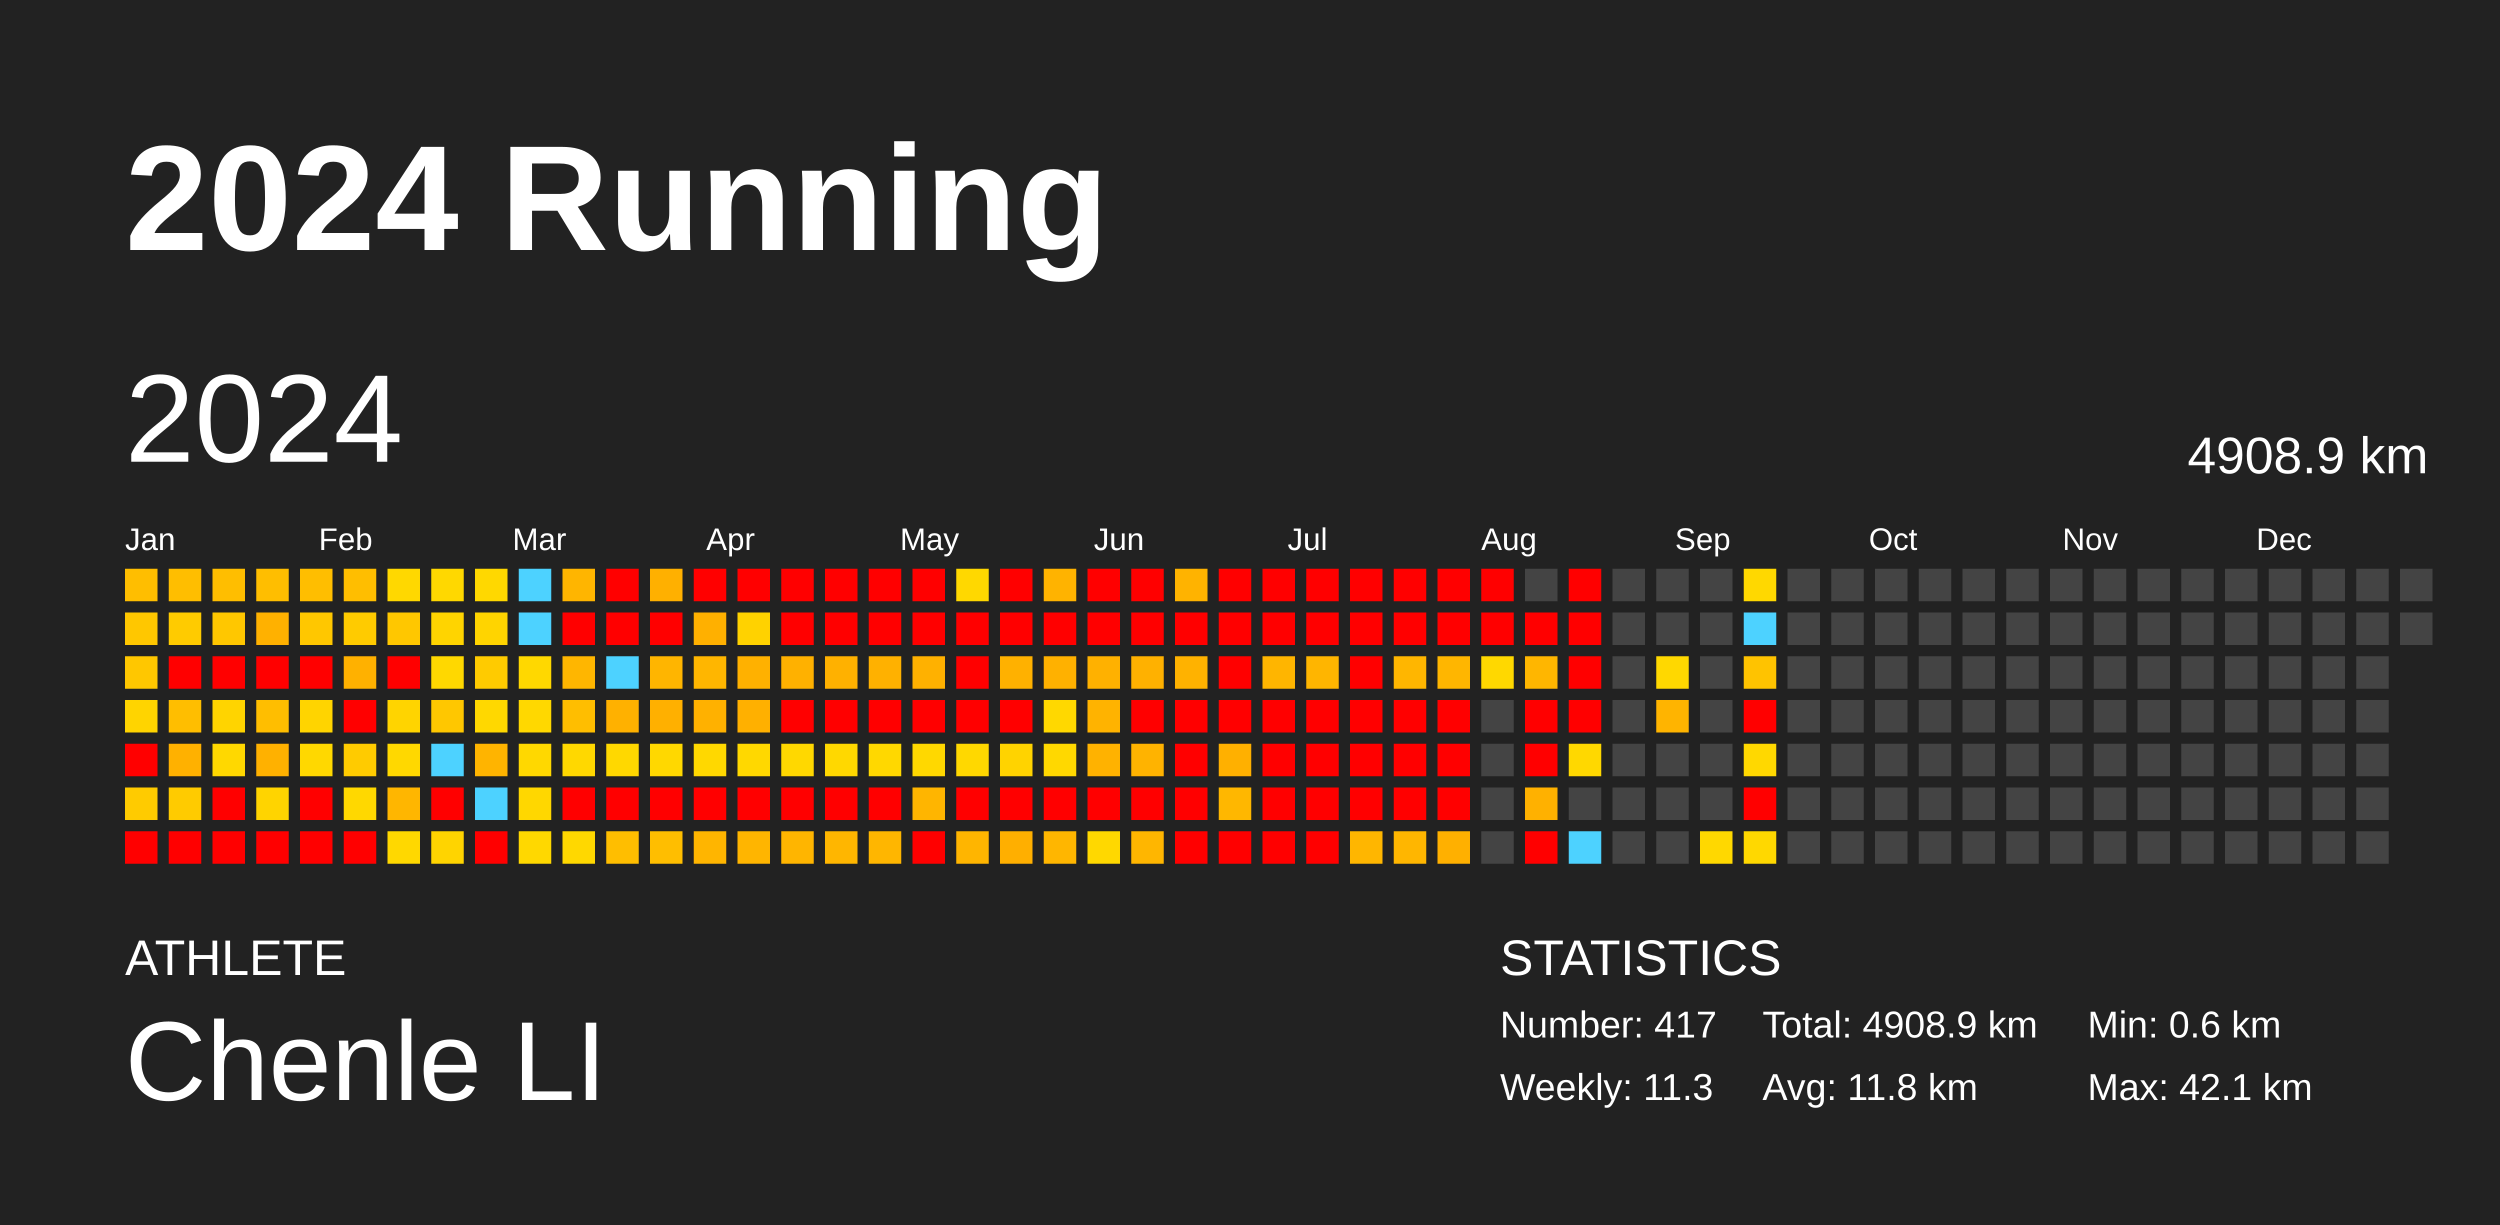
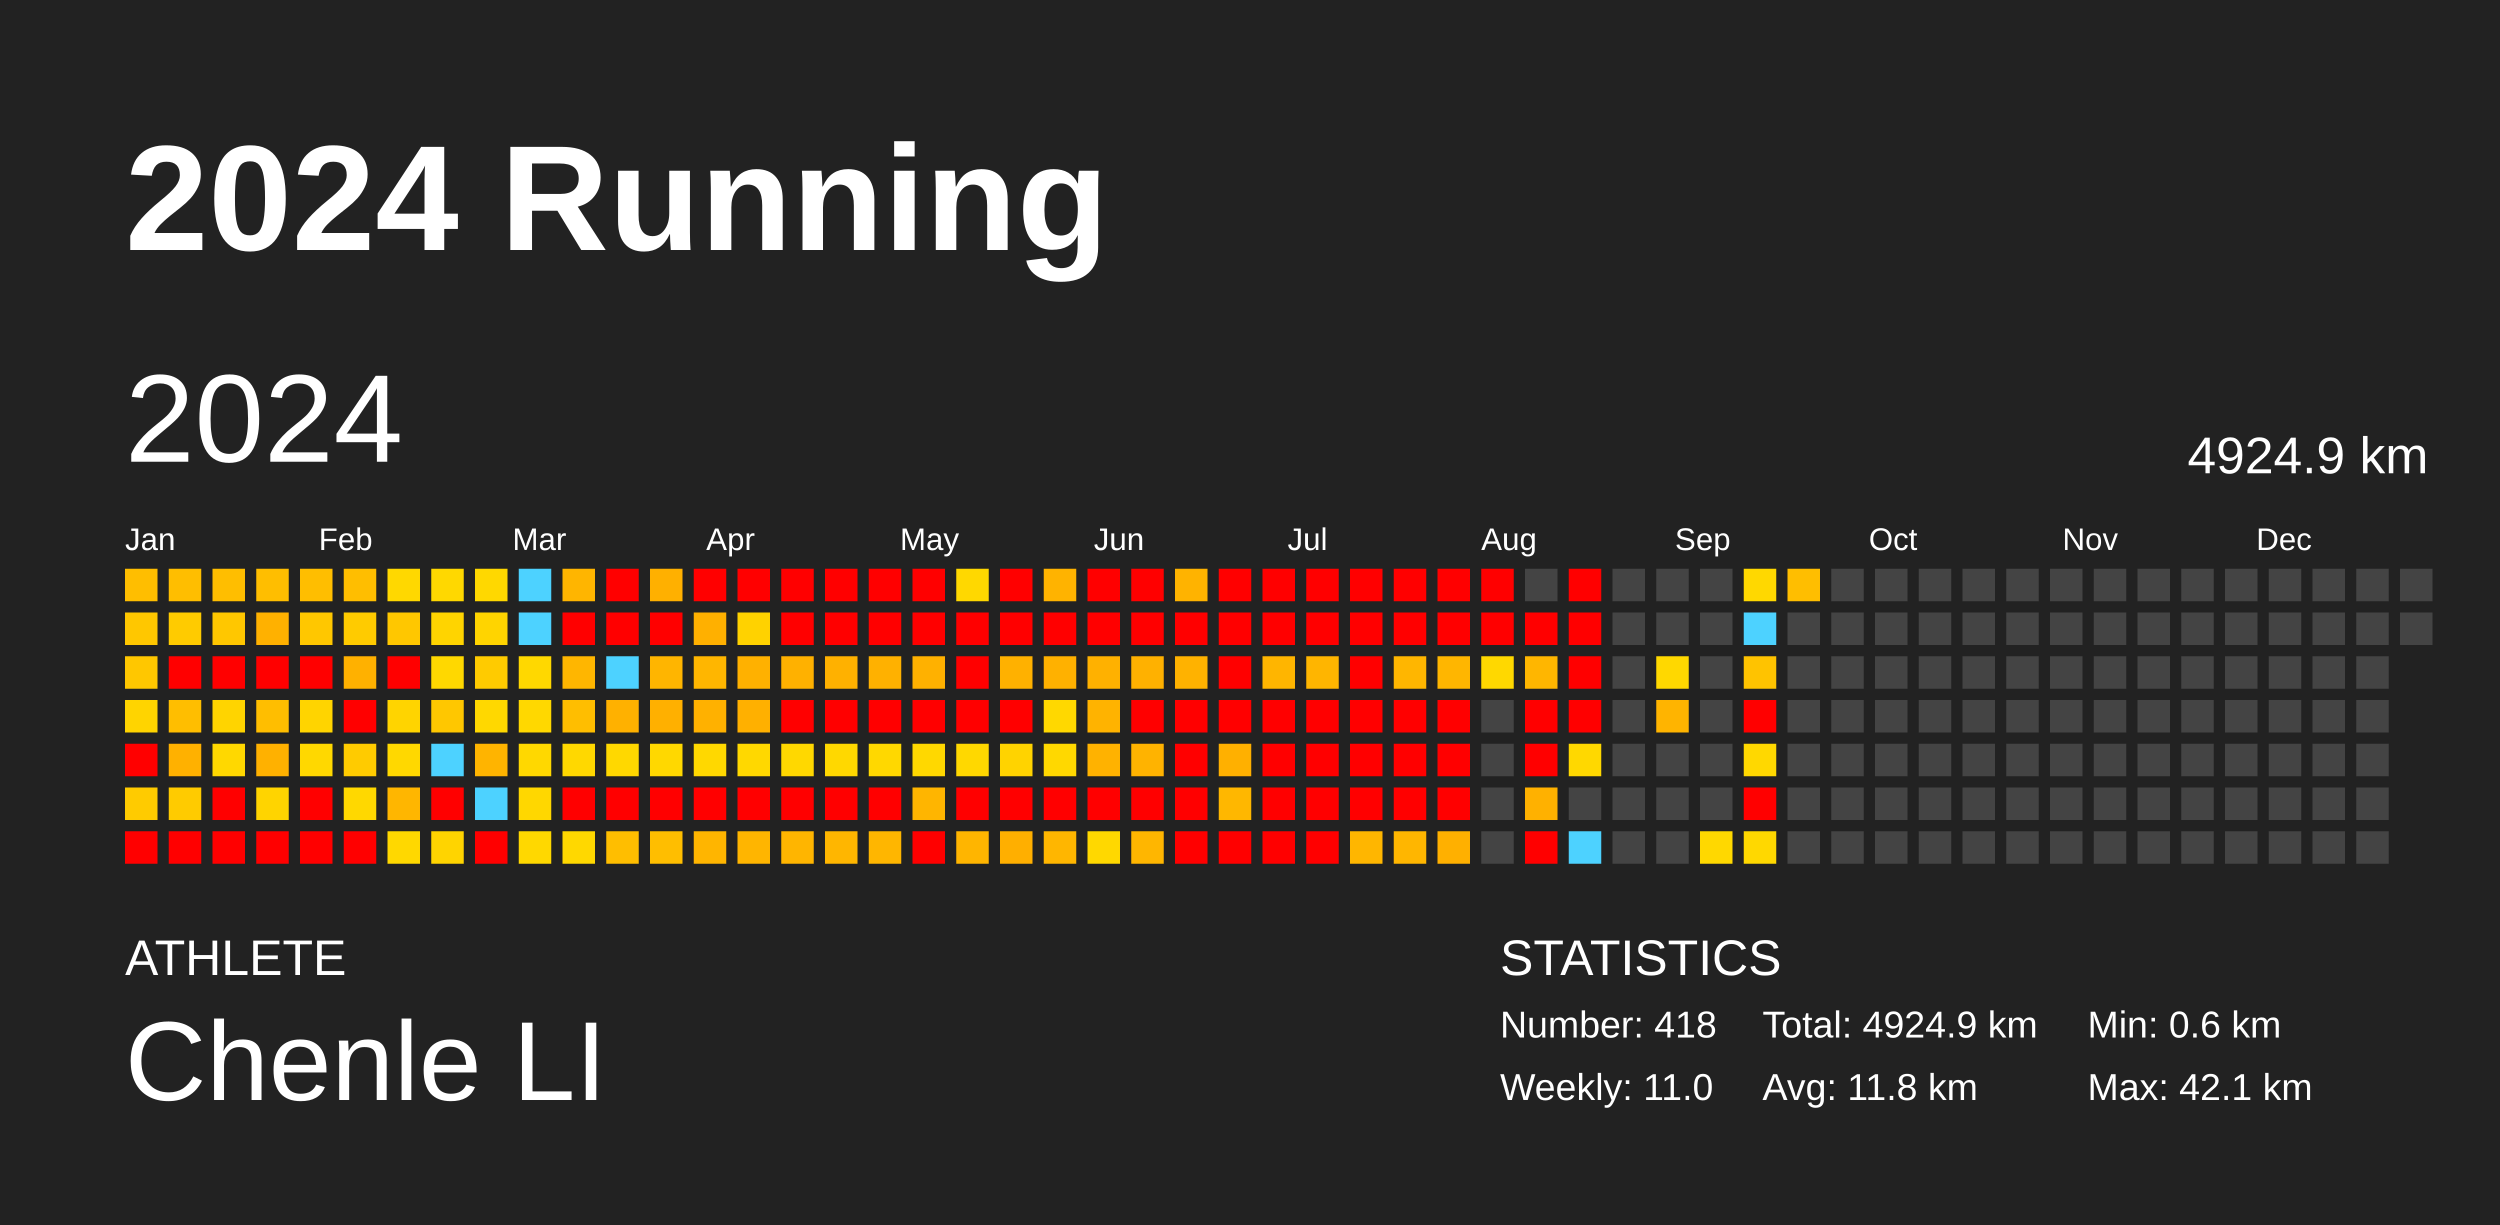
<svg xmlns="http://www.w3.org/2000/svg" baseProfile="full" height="98mm" version="1.1" viewBox="0,0,200,98" width="200mm">
  <defs />
  <rect fill="#222222" height="98" width="200" x="0" y="0" />
  <text fill="#FFFFFF" style="font-size:12px; font-family:Arial; font-weight:bold;" x="10" y="20">2024 Running</text>
  <text fill="#FFFFFF" style="font-size:4px; font-family:Arial" x="10" y="78">ATHLETE</text>
  <text fill="#FFFFFF" style="font-size:9px; font-family:Arial" x="10" y="88">Chenle LI</text>
  <text fill="#FFFFFF" style="font-size:4px; font-family:Arial" x="120" y="78">STATISTICS</text>
-   <text fill="#FFFFFF" style="font-size:3px; font-family:Arial" x="120" y="83">Number: 417</text>
-   <text fill="#FFFFFF" style="font-size:3px; font-family:Arial" x="120" y="88">Weekly: 11.3</text>
-   <text fill="#FFFFFF" style="font-size:3px; font-family:Arial" x="141" y="83">Total: 4908.9 km</text>
+   <text fill="#FFFFFF" style="font-size:3px; font-family:Arial" x="120" y="83">Number: 418</text>
+   <text fill="#FFFFFF" style="font-size:3px; font-family:Arial" x="120" y="88">Weekly: 11.0</text>
+   <text fill="#FFFFFF" style="font-size:3px; font-family:Arial" x="141" y="83">Total: 4924.9 km</text>
  <text fill="#FFFFFF" style="font-size:3px; font-family:Arial" x="141" y="88">Avg: 11.8 km</text>
  <text fill="#FFFFFF" style="font-size:3px; font-family:Arial" x="167" y="83">Min: 0.6 km</text>
  <text fill="#FFFFFF" style="font-size:3px; font-family:Arial" x="167" y="88">Max: 42.1 km</text>
  <text dominant-baseline="hanging" fill="#FFFFFF" style="font-size:10.0px; font-family:Arial;" x="10" y="30">2024</text>
-   <text dominant-baseline="hanging" fill="#FFFFFF" style="font-size:4.125px; font-family:Arial;" x="175" y="35">4908.9 km</text>
+   <text dominant-baseline="hanging" fill="#FFFFFF" style="font-size:4.125px; font-family:Arial;" x="175" y="35">4924.9 km</text>
  <text fill="#FFFFFF" style="font-size:2.5px; font-family:Arial" x="10.0" y="44">Jan</text>
  <text fill="#FFFFFF" style="font-size:2.5px; font-family:Arial" x="25.5" y="44">Feb</text>
  <text fill="#FFFFFF" style="font-size:2.5px; font-family:Arial" x="41.0" y="44">Mar</text>
  <text fill="#FFFFFF" style="font-size:2.5px; font-family:Arial" x="56.5" y="44">Apr</text>
  <text fill="#FFFFFF" style="font-size:2.5px; font-family:Arial" x="72.0" y="44">May</text>
  <text fill="#FFFFFF" style="font-size:2.5px; font-family:Arial" x="87.5" y="44">Jun</text>
  <text fill="#FFFFFF" style="font-size:2.5px; font-family:Arial" x="103.0" y="44">Jul</text>
  <text fill="#FFFFFF" style="font-size:2.5px; font-family:Arial" x="118.5" y="44">Aug</text>
  <text fill="#FFFFFF" style="font-size:2.5px; font-family:Arial" x="134.0" y="44">Sep</text>
  <text fill="#FFFFFF" style="font-size:2.5px; font-family:Arial" x="149.5" y="44">Oct</text>
  <text fill="#FFFFFF" style="font-size:2.5px; font-family:Arial" x="165.0" y="44">Nov</text>
  <text fill="#FFFFFF" style="font-size:2.5px; font-family:Arial" x="180.5" y="44">Dec</text>
  <rect fill="#ffbe00" height="2.6" width="2.6" x="10.0" y="45.5" />
  <rect fill="#ffc700" height="2.6" width="2.6" x="10.0" y="49.0" />
  <rect fill="#ffc700" height="2.6" width="2.6" x="10.0" y="52.5" />
  <rect fill="#ffd400" height="2.6" width="2.6" x="10.0" y="56.0" />
  <rect fill="red" height="2.6" width="2.6" x="10.0" y="59.5" />
  <rect fill="#ffcb00" height="2.6" width="2.6" x="10.0" y="63.0" />
  <rect fill="red" height="2.6" width="2.6" x="10.0" y="66.5" />
  <rect fill="#ffbe00" height="2.6" width="2.6" x="13.5" y="45.5" />
  <rect fill="#ffcb00" height="2.6" width="2.6" x="13.5" y="49.0" />
  <rect fill="red" height="2.6" width="2.6" x="13.5" y="52.5" />
  <rect fill="#ffbe00" height="2.6" width="2.6" x="13.5" y="56.0" />
  <rect fill="#ffb100" height="2.6" width="2.6" x="13.5" y="59.5" />
  <rect fill="#ffcb00" height="2.6" width="2.6" x="13.5" y="63.0" />
  <rect fill="red" height="2.6" width="2.6" x="13.5" y="66.5" />
  <rect fill="#ffbe00" height="2.6" width="2.6" x="17.0" y="45.5" />
  <rect fill="#ffc700" height="2.6" width="2.6" x="17.0" y="49.0" />
  <rect fill="red" height="2.6" width="2.6" x="17.0" y="52.5" />
  <rect fill="#ffd400" height="2.6" width="2.6" x="17.0" y="56.0" />
  <rect fill="#ffd800" height="2.6" width="2.6" x="17.0" y="59.5" />
  <rect fill="red" height="2.6" width="2.6" x="17.0" y="63.0" />
  <rect fill="red" height="2.6" width="2.6" x="17.0" y="66.5" />
  <rect fill="#ffbe00" height="2.6" width="2.6" x="20.5" y="45.5" />
  <rect fill="#ffb100" height="2.6" width="2.6" x="20.5" y="49.0" />
  <rect fill="red" height="2.6" width="2.6" x="20.5" y="52.5" />
  <rect fill="#ffbe00" height="2.6" width="2.6" x="20.5" y="56.0" />
  <rect fill="#ffb100" height="2.6" width="2.6" x="20.5" y="59.5" />
  <rect fill="#ffd400" height="2.6" width="2.6" x="20.5" y="63.0" />
  <rect fill="red" height="2.6" width="2.6" x="20.5" y="66.5" />
  <rect fill="#ffbe00" height="2.6" width="2.6" x="24.0" y="45.5" />
  <rect fill="#ffc700" height="2.6" width="2.6" x="24.0" y="49.0" />
  <rect fill="red" height="2.6" width="2.6" x="24.0" y="52.5" />
  <rect fill="#ffd400" height="2.6" width="2.6" x="24.0" y="56.0" />
  <rect fill="#ffd800" height="2.6" width="2.6" x="24.0" y="59.5" />
  <rect fill="red" height="2.6" width="2.6" x="24.0" y="63.0" />
  <rect fill="red" height="2.6" width="2.6" x="24.0" y="66.5" />
  <rect fill="#ffbe00" height="2.6" width="2.6" x="27.5" y="45.5" />
  <rect fill="#ffcb00" height="2.6" width="2.6" x="27.5" y="49.0" />
  <rect fill="#ffb100" height="2.6" width="2.6" x="27.5" y="52.5" />
  <rect fill="red" height="2.6" width="2.6" x="27.5" y="56.0" />
  <rect fill="#ffcb00" height="2.6" width="2.6" x="27.5" y="59.5" />
  <rect fill="#ffd800" height="2.6" width="2.6" x="27.5" y="63.0" />
  <rect fill="red" height="2.6" width="2.6" x="27.5" y="66.5" />
  <rect fill="#ffd800" height="2.6" width="2.6" x="31.0" y="45.5" />
  <rect fill="#ffc700" height="2.6" width="2.6" x="31.0" y="49.0" />
  <rect fill="red" height="2.6" width="2.6" x="31.0" y="52.5" />
  <rect fill="#ffd400" height="2.6" width="2.6" x="31.0" y="56.0" />
  <rect fill="#ffd800" height="2.6" width="2.6" x="31.0" y="59.5" />
  <rect fill="#ffb600" height="2.6" width="2.6" x="31.0" y="63.0" />
  <rect fill="#ffd800" height="2.6" width="2.6" x="31.0" y="66.5" />
  <rect fill="#ffd800" height="2.6" width="2.6" x="34.5" y="45.5" />
  <rect fill="#ffd400" height="2.6" width="2.6" x="34.5" y="49.0" />
  <rect fill="#ffd800" height="2.6" width="2.6" x="34.5" y="52.5" />
  <rect fill="#ffc700" height="2.6" width="2.6" x="34.5" y="56.0" />
  <rect fill="#4dd2ff" height="2.6" width="2.6" x="34.5" y="59.5" />
  <rect fill="red" height="2.6" width="2.6" x="34.5" y="63.0" />
  <rect fill="#ffd400" height="2.6" width="2.6" x="34.5" y="66.5" />
  <rect fill="#ffd800" height="2.6" width="2.6" x="38.0" y="45.5" />
  <rect fill="#ffd400" height="2.6" width="2.6" x="38.0" y="49.0" />
  <rect fill="#ffcb00" height="2.6" width="2.6" x="38.0" y="52.5" />
  <rect fill="#ffd800" height="2.6" width="2.6" x="38.0" y="56.0" />
  <rect fill="#ffb400" height="2.6" width="2.6" x="38.0" y="59.5" />
  <rect fill="#4dd2ff" height="2.6" width="2.6" x="38.0" y="63.0" />
  <rect fill="red" height="2.6" width="2.6" x="38.0" y="66.5" />
  <rect fill="#4dd2ff" height="2.6" width="2.6" x="41.5" y="45.5" />
  <rect fill="#4dd2ff" height="2.6" width="2.6" x="41.5" y="49.0" />
  <rect fill="#ffd800" height="2.6" width="2.6" x="41.5" y="52.5" />
  <rect fill="#ffd800" height="2.6" width="2.6" x="41.5" y="56.0" />
  <rect fill="#ffd800" height="2.6" width="2.6" x="41.5" y="59.5" />
  <rect fill="#ffd700" height="2.6" width="2.6" x="41.5" y="63.0" />
  <rect fill="#ffd800" height="2.6" width="2.6" x="41.5" y="66.5" />
  <rect fill="#ffb500" height="2.6" width="2.6" x="45.0" y="45.5" />
  <rect fill="red" height="2.6" width="2.6" x="45.0" y="49.0" />
  <rect fill="#ffb600" height="2.6" width="2.6" x="45.0" y="52.5" />
  <rect fill="#ffbe00" height="2.6" width="2.6" x="45.0" y="56.0" />
  <rect fill="#ffd800" height="2.6" width="2.6" x="45.0" y="59.5" />
  <rect fill="red" height="2.6" width="2.6" x="45.0" y="63.0" />
  <rect fill="#ffd800" height="2.6" width="2.6" x="45.0" y="66.5" />
  <rect fill="red" height="2.6" width="2.6" x="48.5" y="45.5" />
  <rect fill="red" height="2.6" width="2.6" x="48.5" y="49.0" />
  <rect fill="#4dd2ff" height="2.6" width="2.6" x="48.5" y="52.5" />
  <rect fill="#ffb100" height="2.6" width="2.6" x="48.5" y="56.0" />
  <rect fill="#ffd800" height="2.6" width="2.6" x="48.5" y="59.5" />
  <rect fill="red" height="2.6" width="2.6" x="48.5" y="63.0" />
  <rect fill="#ffbe00" height="2.6" width="2.6" x="48.5" y="66.5" />
  <rect fill="#ffb000" height="2.6" width="2.6" x="52.0" y="45.5" />
  <rect fill="red" height="2.6" width="2.6" x="52.0" y="49.0" />
  <rect fill="#ffb500" height="2.6" width="2.6" x="52.0" y="52.5" />
  <rect fill="#ffb000" height="2.6" width="2.6" x="52.0" y="56.0" />
  <rect fill="#ffd800" height="2.6" width="2.6" x="52.0" y="59.5" />
  <rect fill="red" height="2.6" width="2.6" x="52.0" y="63.0" />
  <rect fill="#ffbe00" height="2.6" width="2.6" x="52.0" y="66.5" />
  <rect fill="red" height="2.6" width="2.6" x="55.5" y="45.5" />
  <rect fill="#ffb000" height="2.6" width="2.6" x="55.5" y="49.0" />
  <rect fill="#ffb600" height="2.6" width="2.6" x="55.5" y="52.5" />
  <rect fill="#ffb100" height="2.6" width="2.6" x="55.5" y="56.0" />
  <rect fill="#ffd800" height="2.6" width="2.6" x="55.5" y="59.5" />
  <rect fill="red" height="2.6" width="2.6" x="55.5" y="63.0" />
  <rect fill="#ffb500" height="2.6" width="2.6" x="55.5" y="66.5" />
  <rect fill="red" height="2.6" width="2.6" x="59.0" y="45.5" />
  <rect fill="#ffd200" height="2.6" width="2.6" x="59.0" y="49.0" />
  <rect fill="#ffb100" height="2.6" width="2.6" x="59.0" y="52.5" />
  <rect fill="#ffb000" height="2.6" width="2.6" x="59.0" y="56.0" />
  <rect fill="#ffd800" height="2.6" width="2.6" x="59.0" y="59.5" />
  <rect fill="red" height="2.6" width="2.6" x="59.0" y="63.0" />
  <rect fill="#ffb500" height="2.6" width="2.6" x="59.0" y="66.5" />
  <rect fill="red" height="2.6" width="2.6" x="62.5" y="45.5" />
  <rect fill="red" height="2.6" width="2.6" x="62.5" y="49.0" />
  <rect fill="#ffb100" height="2.6" width="2.6" x="62.5" y="52.5" />
  <rect fill="red" height="2.6" width="2.6" x="62.5" y="56.0" />
  <rect fill="#ffd800" height="2.6" width="2.6" x="62.5" y="59.5" />
  <rect fill="red" height="2.6" width="2.6" x="62.5" y="63.0" />
  <rect fill="#ffb500" height="2.6" width="2.6" x="62.5" y="66.5" />
  <rect fill="red" height="2.6" width="2.6" x="66.0" y="45.5" />
  <rect fill="red" height="2.6" width="2.6" x="66.0" y="49.0" />
  <rect fill="#ffb100" height="2.6" width="2.6" x="66.0" y="52.5" />
  <rect fill="red" height="2.6" width="2.6" x="66.0" y="56.0" />
  <rect fill="#ffd800" height="2.6" width="2.6" x="66.0" y="59.5" />
  <rect fill="red" height="2.6" width="2.6" x="66.0" y="63.0" />
  <rect fill="#ffb600" height="2.6" width="2.6" x="66.0" y="66.5" />
  <rect fill="red" height="2.6" width="2.6" x="69.5" y="45.5" />
  <rect fill="red" height="2.6" width="2.6" x="69.5" y="49.0" />
  <rect fill="#ffb100" height="2.6" width="2.6" x="69.5" y="52.5" />
  <rect fill="red" height="2.6" width="2.6" x="69.5" y="56.0" />
  <rect fill="#ffd800" height="2.6" width="2.6" x="69.5" y="59.5" />
  <rect fill="red" height="2.6" width="2.6" x="69.5" y="63.0" />
  <rect fill="#ffb600" height="2.6" width="2.6" x="69.5" y="66.5" />
  <rect fill="red" height="2.6" width="2.6" x="73.0" y="45.5" />
  <rect fill="red" height="2.6" width="2.6" x="73.0" y="49.0" />
  <rect fill="#ffb100" height="2.6" width="2.6" x="73.0" y="52.5" />
  <rect fill="red" height="2.6" width="2.6" x="73.0" y="56.0" />
  <rect fill="#ffd800" height="2.6" width="2.6" x="73.0" y="59.5" />
  <rect fill="#ffb500" height="2.6" width="2.6" x="73.0" y="63.0" />
  <rect fill="red" height="2.6" width="2.6" x="73.0" y="66.5" />
  <rect fill="#ffd800" height="2.6" width="2.6" x="76.5" y="45.5" />
  <rect fill="red" height="2.6" width="2.6" x="76.5" y="49.0" />
  <rect fill="red" height="2.6" width="2.6" x="76.5" y="52.5" />
  <rect fill="red" height="2.6" width="2.6" x="76.5" y="56.0" />
  <rect fill="#ffd800" height="2.6" width="2.6" x="76.5" y="59.5" />
  <rect fill="red" height="2.6" width="2.6" x="76.5" y="63.0" />
  <rect fill="#ffb500" height="2.6" width="2.6" x="76.5" y="66.5" />
  <rect fill="red" height="2.6" width="2.6" x="80.0" y="45.5" />
  <rect fill="red" height="2.6" width="2.6" x="80.0" y="49.0" />
  <rect fill="#ffb100" height="2.6" width="2.6" x="80.0" y="52.5" />
  <rect fill="red" height="2.6" width="2.6" x="80.0" y="56.0" />
  <rect fill="#ffd300" height="2.6" width="2.6" x="80.0" y="59.5" />
  <rect fill="red" height="2.6" width="2.6" x="80.0" y="63.0" />
  <rect fill="#ffaf00" height="2.6" width="2.6" x="80.0" y="66.5" />
  <rect fill="#ffb300" height="2.6" width="2.6" x="83.5" y="45.5" />
  <rect fill="red" height="2.6" width="2.6" x="83.5" y="49.0" />
  <rect fill="#ffb100" height="2.6" width="2.6" x="83.5" y="52.5" />
  <rect fill="#ffd800" height="2.6" width="2.6" x="83.5" y="56.0" />
  <rect fill="#ffd800" height="2.6" width="2.6" x="83.5" y="59.5" />
  <rect fill="red" height="2.6" width="2.6" x="83.5" y="63.0" />
  <rect fill="#ffb600" height="2.6" width="2.6" x="83.5" y="66.5" />
  <rect fill="red" height="2.6" width="2.6" x="87.0" y="45.5" />
  <rect fill="red" height="2.6" width="2.6" x="87.0" y="49.0" />
  <rect fill="#ffb100" height="2.6" width="2.6" x="87.0" y="52.5" />
  <rect fill="#ffb300" height="2.6" width="2.6" x="87.0" y="56.0" />
  <rect fill="#ffb200" height="2.6" width="2.6" x="87.0" y="59.5" />
  <rect fill="red" height="2.6" width="2.6" x="87.0" y="63.0" />
  <rect fill="#ffd800" height="2.6" width="2.6" x="87.0" y="66.5" />
  <rect fill="red" height="2.6" width="2.6" x="90.5" y="45.5" />
  <rect fill="red" height="2.6" width="2.6" x="90.5" y="49.0" />
  <rect fill="#ffb100" height="2.6" width="2.6" x="90.5" y="52.5" />
  <rect fill="red" height="2.6" width="2.6" x="90.5" y="56.0" />
  <rect fill="#ffb300" height="2.6" width="2.6" x="90.5" y="59.5" />
  <rect fill="red" height="2.6" width="2.6" x="90.5" y="63.0" />
  <rect fill="#ffb600" height="2.6" width="2.6" x="90.5" y="66.5" />
  <rect fill="#ffb300" height="2.6" width="2.6" x="94.0" y="45.5" />
  <rect fill="red" height="2.6" width="2.6" x="94.0" y="49.0" />
  <rect fill="#ffb200" height="2.6" width="2.6" x="94.0" y="52.5" />
  <rect fill="red" height="2.6" width="2.6" x="94.0" y="56.0" />
  <rect fill="red" height="2.6" width="2.6" x="94.0" y="59.5" />
  <rect fill="red" height="2.6" width="2.6" x="94.0" y="63.0" />
  <rect fill="red" height="2.6" width="2.6" x="94.0" y="66.5" />
  <rect fill="red" height="2.6" width="2.6" x="97.5" y="45.5" />
  <rect fill="red" height="2.6" width="2.6" x="97.5" y="49.0" />
  <rect fill="red" height="2.6" width="2.6" x="97.5" y="52.5" />
  <rect fill="red" height="2.6" width="2.6" x="97.5" y="56.0" />
  <rect fill="#ffb000" height="2.6" width="2.6" x="97.5" y="59.5" />
  <rect fill="#ffb700" height="2.6" width="2.6" x="97.5" y="63.0" />
  <rect fill="red" height="2.6" width="2.6" x="97.5" y="66.5" />
  <rect fill="red" height="2.6" width="2.6" x="101.0" y="45.5" />
  <rect fill="red" height="2.6" width="2.6" x="101.0" y="49.0" />
  <rect fill="#ffb500" height="2.6" width="2.6" x="101.0" y="52.5" />
  <rect fill="red" height="2.6" width="2.6" x="101.0" y="56.0" />
  <rect fill="red" height="2.6" width="2.6" x="101.0" y="59.5" />
  <rect fill="red" height="2.6" width="2.6" x="101.0" y="63.0" />
  <rect fill="red" height="2.6" width="2.6" x="101.0" y="66.5" />
  <rect fill="red" height="2.6" width="2.6" x="104.5" y="45.5" />
  <rect fill="red" height="2.6" width="2.6" x="104.5" y="49.0" />
  <rect fill="#ffb500" height="2.6" width="2.6" x="104.5" y="52.5" />
  <rect fill="red" height="2.6" width="2.6" x="104.5" y="56.0" />
  <rect fill="red" height="2.6" width="2.6" x="104.5" y="59.5" />
  <rect fill="red" height="2.6" width="2.6" x="104.5" y="63.0" />
  <rect fill="red" height="2.6" width="2.6" x="104.5" y="66.5" />
  <rect fill="red" height="2.6" width="2.6" x="108.0" y="45.5" />
  <rect fill="red" height="2.6" width="2.6" x="108.0" y="49.0" />
  <rect fill="red" height="2.6" width="2.6" x="108.0" y="52.5" />
  <rect fill="red" height="2.6" width="2.6" x="108.0" y="56.0" />
  <rect fill="red" height="2.6" width="2.6" x="108.0" y="59.5" />
  <rect fill="red" height="2.6" width="2.6" x="108.0" y="63.0" />
  <rect fill="#ffb600" height="2.6" width="2.6" x="108.0" y="66.5" />
  <rect fill="red" height="2.6" width="2.6" x="111.5" y="45.5" />
  <rect fill="red" height="2.6" width="2.6" x="111.5" y="49.0" />
  <rect fill="#ffb600" height="2.6" width="2.6" x="111.5" y="52.5" />
  <rect fill="red" height="2.6" width="2.6" x="111.5" y="56.0" />
  <rect fill="red" height="2.6" width="2.6" x="111.5" y="59.5" />
  <rect fill="red" height="2.6" width="2.6" x="111.5" y="63.0" />
  <rect fill="#ffb600" height="2.6" width="2.6" x="111.5" y="66.5" />
  <rect fill="red" height="2.6" width="2.6" x="115.0" y="45.5" />
  <rect fill="red" height="2.6" width="2.6" x="115.0" y="49.0" />
  <rect fill="#ffb600" height="2.6" width="2.6" x="115.0" y="52.5" />
  <rect fill="red" height="2.6" width="2.6" x="115.0" y="56.0" />
  <rect fill="red" height="2.6" width="2.6" x="115.0" y="59.5" />
  <rect fill="red" height="2.6" width="2.6" x="115.0" y="63.0" />
  <rect fill="#ffb000" height="2.6" width="2.6" x="115.0" y="66.5" />
  <rect fill="red" height="2.6" width="2.6" x="118.5" y="45.5" />
  <rect fill="red" height="2.6" width="2.6" x="118.5" y="49.0" />
  <rect fill="#ffd800" height="2.6" width="2.6" x="118.5" y="52.5" />
  <rect fill="#444444" height="2.6" width="2.6" x="118.5" y="56.0" />
  <rect fill="#444444" height="2.6" width="2.6" x="118.5" y="59.5" />
  <rect fill="#444444" height="2.6" width="2.6" x="118.5" y="63.0" />
  <rect fill="#444444" height="2.6" width="2.6" x="118.5" y="66.5" />
  <rect fill="#444444" height="2.6" width="2.6" x="122.0" y="45.5" />
  <rect fill="red" height="2.6" width="2.6" x="122.0" y="49.0" />
  <rect fill="#ffb600" height="2.6" width="2.6" x="122.0" y="52.5" />
  <rect fill="red" height="2.6" width="2.6" x="122.0" y="56.0" />
  <rect fill="red" height="2.6" width="2.6" x="122.0" y="59.5" />
  <rect fill="#ffb100" height="2.6" width="2.6" x="122.0" y="63.0" />
  <rect fill="red" height="2.6" width="2.6" x="122.0" y="66.5" />
  <rect fill="red" height="2.6" width="2.6" x="125.5" y="45.5" />
  <rect fill="red" height="2.6" width="2.6" x="125.5" y="49.0" />
  <rect fill="red" height="2.6" width="2.6" x="125.5" y="52.5" />
  <rect fill="red" height="2.6" width="2.6" x="125.5" y="56.0" />
  <rect fill="#ffd800" height="2.6" width="2.6" x="125.5" y="59.5" />
  <rect fill="#444444" height="2.6" width="2.6" x="125.5" y="63.0" />
  <rect fill="#4dd2ff" height="2.6" width="2.6" x="125.5" y="66.5" />
  <rect fill="#444444" height="2.6" width="2.6" x="129.0" y="45.5" />
  <rect fill="#444444" height="2.6" width="2.6" x="129.0" y="49.0" />
  <rect fill="#444444" height="2.6" width="2.6" x="129.0" y="52.5" />
  <rect fill="#444444" height="2.6" width="2.6" x="129.0" y="56.0" />
  <rect fill="#444444" height="2.6" width="2.6" x="129.0" y="59.5" />
  <rect fill="#444444" height="2.6" width="2.6" x="129.0" y="63.0" />
  <rect fill="#444444" height="2.6" width="2.6" x="129.0" y="66.5" />
  <rect fill="#444444" height="2.6" width="2.6" x="132.5" y="45.5" />
  <rect fill="#444444" height="2.6" width="2.6" x="132.5" y="49.0" />
  <rect fill="#ffd800" height="2.6" width="2.6" x="132.5" y="52.5" />
  <rect fill="#ffb400" height="2.6" width="2.6" x="132.5" y="56.0" />
  <rect fill="#444444" height="2.6" width="2.6" x="132.5" y="59.5" />
  <rect fill="#444444" height="2.6" width="2.6" x="132.5" y="63.0" />
  <rect fill="#444444" height="2.6" width="2.6" x="132.5" y="66.5" />
  <rect fill="#444444" height="2.6" width="2.6" x="136.0" y="45.5" />
  <rect fill="#444444" height="2.6" width="2.6" x="136.0" y="49.0" />
  <rect fill="#444444" height="2.6" width="2.6" x="136.0" y="52.5" />
  <rect fill="#444444" height="2.6" width="2.6" x="136.0" y="56.0" />
  <rect fill="#444444" height="2.6" width="2.6" x="136.0" y="59.5" />
  <rect fill="#444444" height="2.6" width="2.6" x="136.0" y="63.0" />
  <rect fill="#ffd800" height="2.6" width="2.6" x="136.0" y="66.5" />
  <rect fill="#ffd800" height="2.6" width="2.6" x="139.5" y="45.5" />
  <rect fill="#4dd2ff" height="2.6" width="2.6" x="139.5" y="49.0" />
  <rect fill="#ffc300" height="2.6" width="2.6" x="139.5" y="52.5" />
  <rect fill="red" height="2.6" width="2.6" x="139.5" y="56.0" />
  <rect fill="#ffd800" height="2.6" width="2.6" x="139.5" y="59.5" />
  <rect fill="red" height="2.6" width="2.6" x="139.5" y="63.0" />
  <rect fill="#ffd800" height="2.6" width="2.6" x="139.5" y="66.5" />
-   <rect fill="#444444" height="2.6" width="2.6" x="143.0" y="45.5" />
+   <rect fill="#ffbe00" height="2.6" width="2.6" x="143.0" y="45.5" />
  <rect fill="#444444" height="2.6" width="2.6" x="143.0" y="49.0" />
  <rect fill="#444444" height="2.6" width="2.6" x="143.0" y="52.5" />
  <rect fill="#444444" height="2.6" width="2.6" x="143.0" y="56.0" />
  <rect fill="#444444" height="2.6" width="2.6" x="143.0" y="59.5" />
  <rect fill="#444444" height="2.6" width="2.6" x="143.0" y="63.0" />
  <rect fill="#444444" height="2.6" width="2.6" x="143.0" y="66.5" />
  <rect fill="#444444" height="2.6" width="2.6" x="146.5" y="45.5" />
  <rect fill="#444444" height="2.6" width="2.6" x="146.5" y="49.0" />
  <rect fill="#444444" height="2.6" width="2.6" x="146.5" y="52.5" />
  <rect fill="#444444" height="2.6" width="2.6" x="146.5" y="56.0" />
  <rect fill="#444444" height="2.6" width="2.6" x="146.5" y="59.5" />
  <rect fill="#444444" height="2.6" width="2.6" x="146.5" y="63.0" />
  <rect fill="#444444" height="2.6" width="2.6" x="146.5" y="66.5" />
  <rect fill="#444444" height="2.6" width="2.6" x="150.0" y="45.5" />
  <rect fill="#444444" height="2.6" width="2.6" x="150.0" y="49.0" />
  <rect fill="#444444" height="2.6" width="2.6" x="150.0" y="52.5" />
  <rect fill="#444444" height="2.6" width="2.6" x="150.0" y="56.0" />
  <rect fill="#444444" height="2.6" width="2.6" x="150.0" y="59.5" />
  <rect fill="#444444" height="2.6" width="2.6" x="150.0" y="63.0" />
  <rect fill="#444444" height="2.6" width="2.6" x="150.0" y="66.5" />
  <rect fill="#444444" height="2.6" width="2.6" x="153.5" y="45.5" />
  <rect fill="#444444" height="2.6" width="2.6" x="153.5" y="49.0" />
  <rect fill="#444444" height="2.6" width="2.6" x="153.5" y="52.5" />
  <rect fill="#444444" height="2.6" width="2.6" x="153.5" y="56.0" />
  <rect fill="#444444" height="2.6" width="2.6" x="153.5" y="59.5" />
  <rect fill="#444444" height="2.6" width="2.6" x="153.5" y="63.0" />
  <rect fill="#444444" height="2.6" width="2.6" x="153.5" y="66.5" />
  <rect fill="#444444" height="2.6" width="2.6" x="157.0" y="45.5" />
  <rect fill="#444444" height="2.6" width="2.6" x="157.0" y="49.0" />
  <rect fill="#444444" height="2.6" width="2.6" x="157.0" y="52.5" />
  <rect fill="#444444" height="2.6" width="2.6" x="157.0" y="56.0" />
  <rect fill="#444444" height="2.6" width="2.6" x="157.0" y="59.5" />
  <rect fill="#444444" height="2.6" width="2.6" x="157.0" y="63.0" />
  <rect fill="#444444" height="2.6" width="2.6" x="157.0" y="66.5" />
  <rect fill="#444444" height="2.6" width="2.6" x="160.5" y="45.5" />
  <rect fill="#444444" height="2.6" width="2.6" x="160.5" y="49.0" />
  <rect fill="#444444" height="2.6" width="2.6" x="160.5" y="52.5" />
  <rect fill="#444444" height="2.6" width="2.6" x="160.5" y="56.0" />
  <rect fill="#444444" height="2.6" width="2.6" x="160.5" y="59.5" />
  <rect fill="#444444" height="2.6" width="2.6" x="160.5" y="63.0" />
  <rect fill="#444444" height="2.6" width="2.6" x="160.5" y="66.5" />
  <rect fill="#444444" height="2.6" width="2.6" x="164.0" y="45.5" />
  <rect fill="#444444" height="2.6" width="2.6" x="164.0" y="49.0" />
  <rect fill="#444444" height="2.6" width="2.6" x="164.0" y="52.5" />
  <rect fill="#444444" height="2.6" width="2.6" x="164.0" y="56.0" />
  <rect fill="#444444" height="2.6" width="2.6" x="164.0" y="59.5" />
  <rect fill="#444444" height="2.6" width="2.6" x="164.0" y="63.0" />
  <rect fill="#444444" height="2.6" width="2.6" x="164.0" y="66.5" />
  <rect fill="#444444" height="2.6" width="2.6" x="167.5" y="45.5" />
  <rect fill="#444444" height="2.6" width="2.6" x="167.5" y="49.0" />
  <rect fill="#444444" height="2.6" width="2.6" x="167.5" y="52.5" />
  <rect fill="#444444" height="2.6" width="2.6" x="167.5" y="56.0" />
  <rect fill="#444444" height="2.6" width="2.6" x="167.5" y="59.5" />
  <rect fill="#444444" height="2.6" width="2.6" x="167.5" y="63.0" />
  <rect fill="#444444" height="2.6" width="2.6" x="167.5" y="66.5" />
  <rect fill="#444444" height="2.6" width="2.6" x="171.0" y="45.5" />
  <rect fill="#444444" height="2.6" width="2.6" x="171.0" y="49.0" />
  <rect fill="#444444" height="2.6" width="2.6" x="171.0" y="52.5" />
  <rect fill="#444444" height="2.6" width="2.6" x="171.0" y="56.0" />
  <rect fill="#444444" height="2.6" width="2.6" x="171.0" y="59.5" />
  <rect fill="#444444" height="2.6" width="2.6" x="171.0" y="63.0" />
  <rect fill="#444444" height="2.6" width="2.6" x="171.0" y="66.5" />
  <rect fill="#444444" height="2.6" width="2.6" x="174.5" y="45.5" />
  <rect fill="#444444" height="2.6" width="2.6" x="174.5" y="49.0" />
  <rect fill="#444444" height="2.6" width="2.6" x="174.5" y="52.5" />
  <rect fill="#444444" height="2.6" width="2.6" x="174.5" y="56.0" />
  <rect fill="#444444" height="2.6" width="2.6" x="174.5" y="59.5" />
  <rect fill="#444444" height="2.6" width="2.6" x="174.5" y="63.0" />
  <rect fill="#444444" height="2.6" width="2.6" x="174.5" y="66.5" />
  <rect fill="#444444" height="2.6" width="2.6" x="178.0" y="45.5" />
  <rect fill="#444444" height="2.6" width="2.6" x="178.0" y="49.0" />
  <rect fill="#444444" height="2.6" width="2.6" x="178.0" y="52.5" />
  <rect fill="#444444" height="2.6" width="2.6" x="178.0" y="56.0" />
  <rect fill="#444444" height="2.6" width="2.6" x="178.0" y="59.5" />
  <rect fill="#444444" height="2.6" width="2.6" x="178.0" y="63.0" />
  <rect fill="#444444" height="2.6" width="2.6" x="178.0" y="66.5" />
  <rect fill="#444444" height="2.6" width="2.6" x="181.5" y="45.5" />
  <rect fill="#444444" height="2.6" width="2.6" x="181.5" y="49.0" />
  <rect fill="#444444" height="2.6" width="2.6" x="181.5" y="52.5" />
  <rect fill="#444444" height="2.6" width="2.6" x="181.5" y="56.0" />
  <rect fill="#444444" height="2.6" width="2.6" x="181.5" y="59.5" />
  <rect fill="#444444" height="2.6" width="2.6" x="181.5" y="63.0" />
  <rect fill="#444444" height="2.6" width="2.6" x="181.5" y="66.5" />
  <rect fill="#444444" height="2.6" width="2.6" x="185.0" y="45.5" />
  <rect fill="#444444" height="2.6" width="2.6" x="185.0" y="49.0" />
  <rect fill="#444444" height="2.6" width="2.6" x="185.0" y="52.5" />
  <rect fill="#444444" height="2.6" width="2.6" x="185.0" y="56.0" />
  <rect fill="#444444" height="2.6" width="2.6" x="185.0" y="59.5" />
  <rect fill="#444444" height="2.6" width="2.6" x="185.0" y="63.0" />
  <rect fill="#444444" height="2.6" width="2.6" x="185.0" y="66.5" />
  <rect fill="#444444" height="2.6" width="2.6" x="188.5" y="45.5" />
  <rect fill="#444444" height="2.6" width="2.6" x="188.5" y="49.0" />
  <rect fill="#444444" height="2.6" width="2.6" x="188.5" y="52.5" />
  <rect fill="#444444" height="2.6" width="2.6" x="188.5" y="56.0" />
  <rect fill="#444444" height="2.6" width="2.6" x="188.5" y="59.5" />
  <rect fill="#444444" height="2.6" width="2.6" x="188.5" y="63.0" />
  <rect fill="#444444" height="2.6" width="2.6" x="188.5" y="66.5" />
  <rect fill="#444444" height="2.6" width="2.6" x="192.0" y="45.5" />
  <rect fill="#444444" height="2.6" width="2.6" x="192.0" y="49.0" />
</svg>
